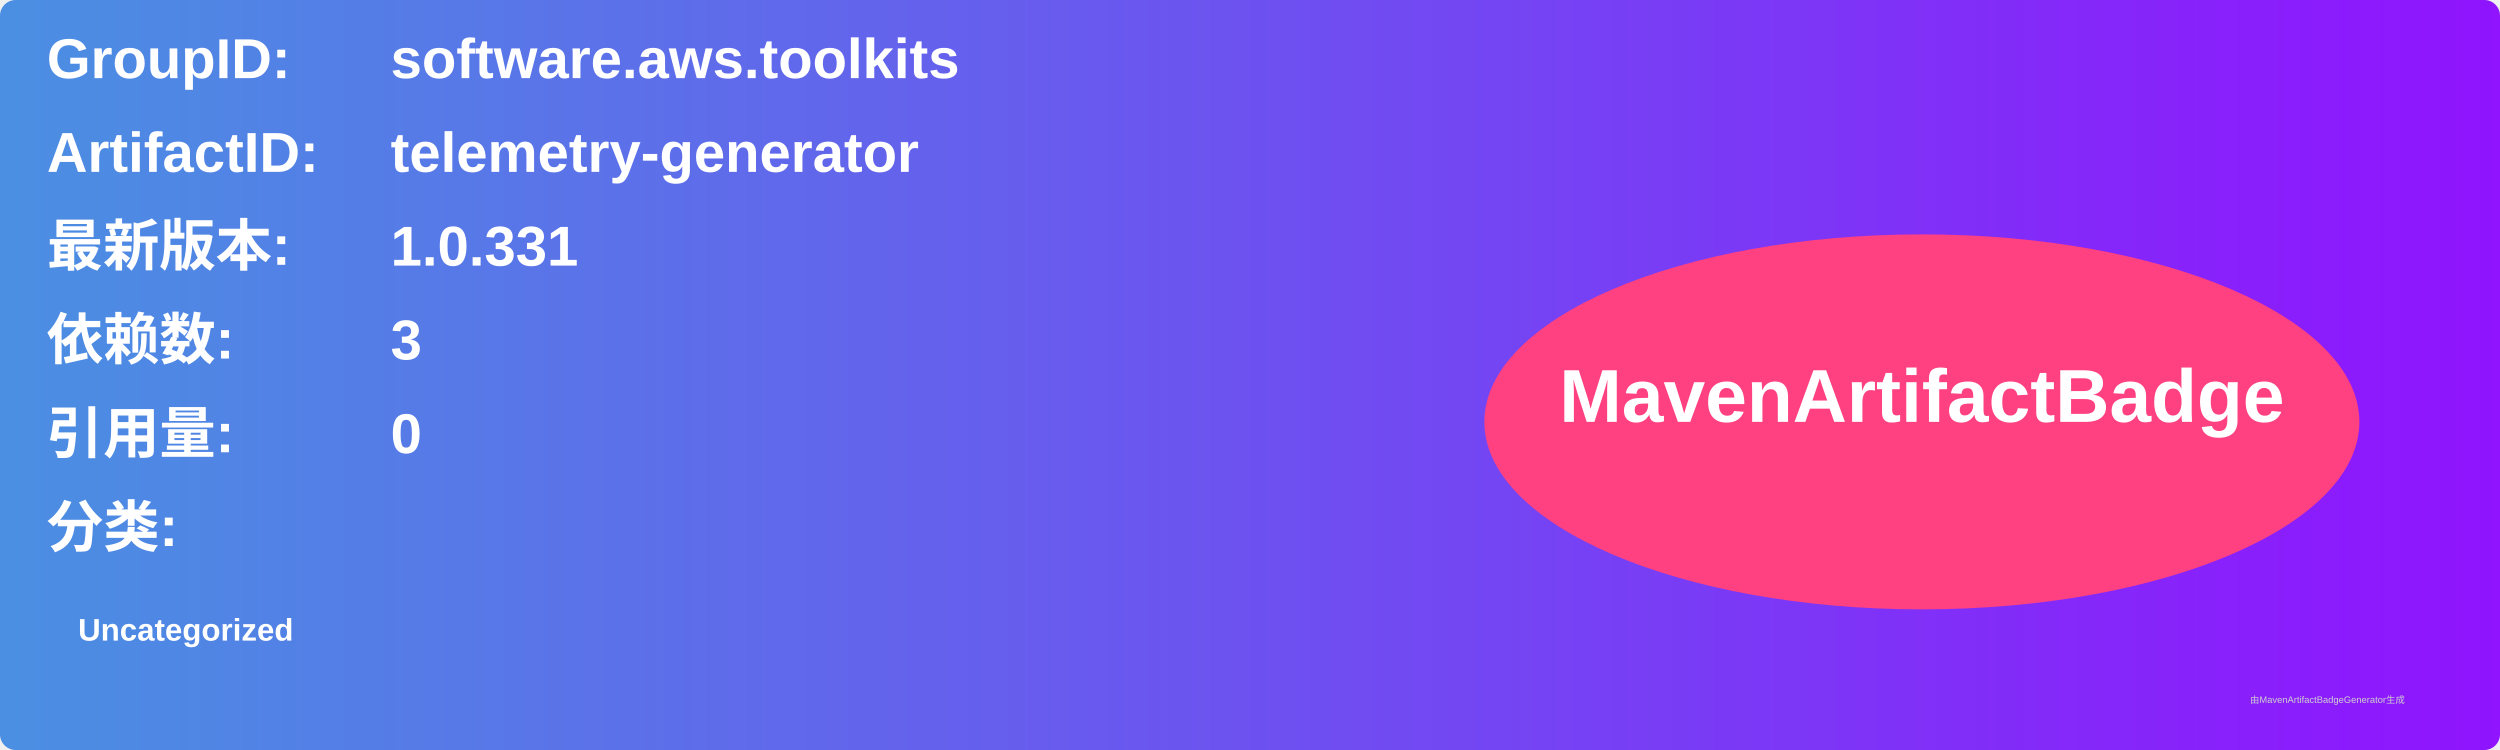
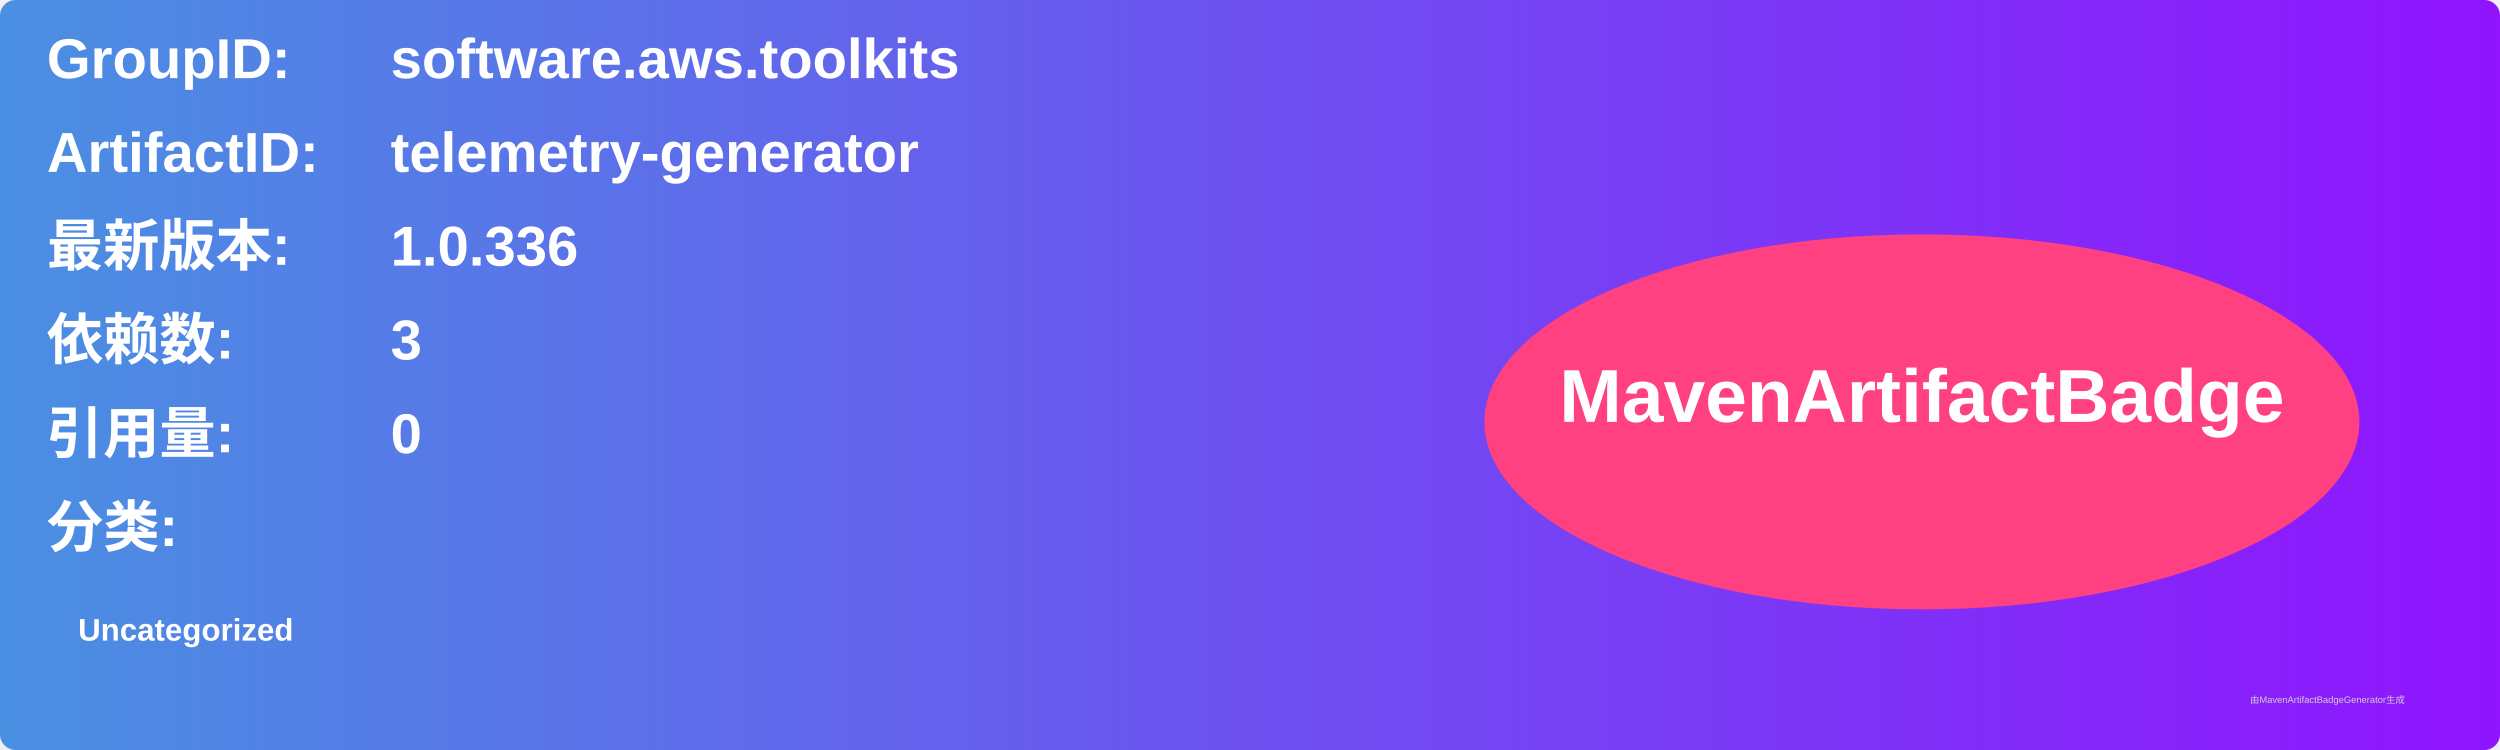
<svg xmlns="http://www.w3.org/2000/svg" width="800" height="240" viewBox="0 0 800 240">
  <linearGradient id="grad" x1="0%" y1="0%" x2="100%" y2="0%">
    <stop offset="0%" stop-color="#4a90e2" />
    <stop offset="100%" stop-color="#9013fe" />
  </linearGradient>
  <rect width="100%" height="100%" rx="5" ry="5" fill="url(#grad)" />
  <g transform="translate(15, 15)">
    <text x="0" y="10" font-family="Arial" font-size="18" fill="white" font-weight="bold" width="260">GroupID:</text>
    <text x="110" y="10" font-family="Arial" font-size="18" fill="white" font-weight="bold" width="460">software.aws.toolkits</text>
    <text x="0" y="40" font-family="Arial" font-size="18" fill="white" font-weight="bold" width="260">ArtifactID:</text>
    <text x="110" y="40" font-family="Arial" font-size="18" fill="white" font-weight="bold" width="460">telemetry-generator</text>
    <text x="0" y="70" font-family="Arial" font-size="18" fill="white" font-weight="bold">最新版本:</text>
    <text x="110" y="70" font-family="Arial" font-size="18" fill="white" font-weight="bold">
-       <tspan font-weight="bold">1.0.331</tspan>
+       <tspan font-weight="bold">1.0.336</tspan>
    </text>
    <text x="0" y="100" font-family="Arial" font-size="18" fill="white" font-weight="bold">依赖数: </text>
    <text x="110" y="100" font-family="Arial" font-size="18" fill="white">
      <tspan font-weight="bold">3</tspan>
    </text>
    <text x="0" y="130" font-family="Arial" font-size="18" fill="white" font-weight="bold">引用量: </text>
    <text x="110" y="130" font-family="Arial" font-size="18" fill="white">
      <tspan font-weight="bold">0</tspan>
    </text>
    <text x="0" y="160" font-family="Arial" font-size="18" fill="white" font-weight="bold">分类:</text>
    <text x="10" y="190" font-family="Arial" font-size="10" fill="white">
      <tspan font-weight="bold">Uncategorized</tspan>
    </text>
    <ellipse cx="600" cy="120" rx="140" ry="60" fill="#ff4081" />
    <text x="600" y="120" text-anchor="middle" font-family="Arial" font-size="24" fill="white" font-weight="bold">MavenArtifactBadge</text>
  </g>
  <text x="720" y="225" font-family="Arial" font-size="3" fill="#d0d0d0">由MavenArtifactBadgeGenerator生成</text>
</svg>
